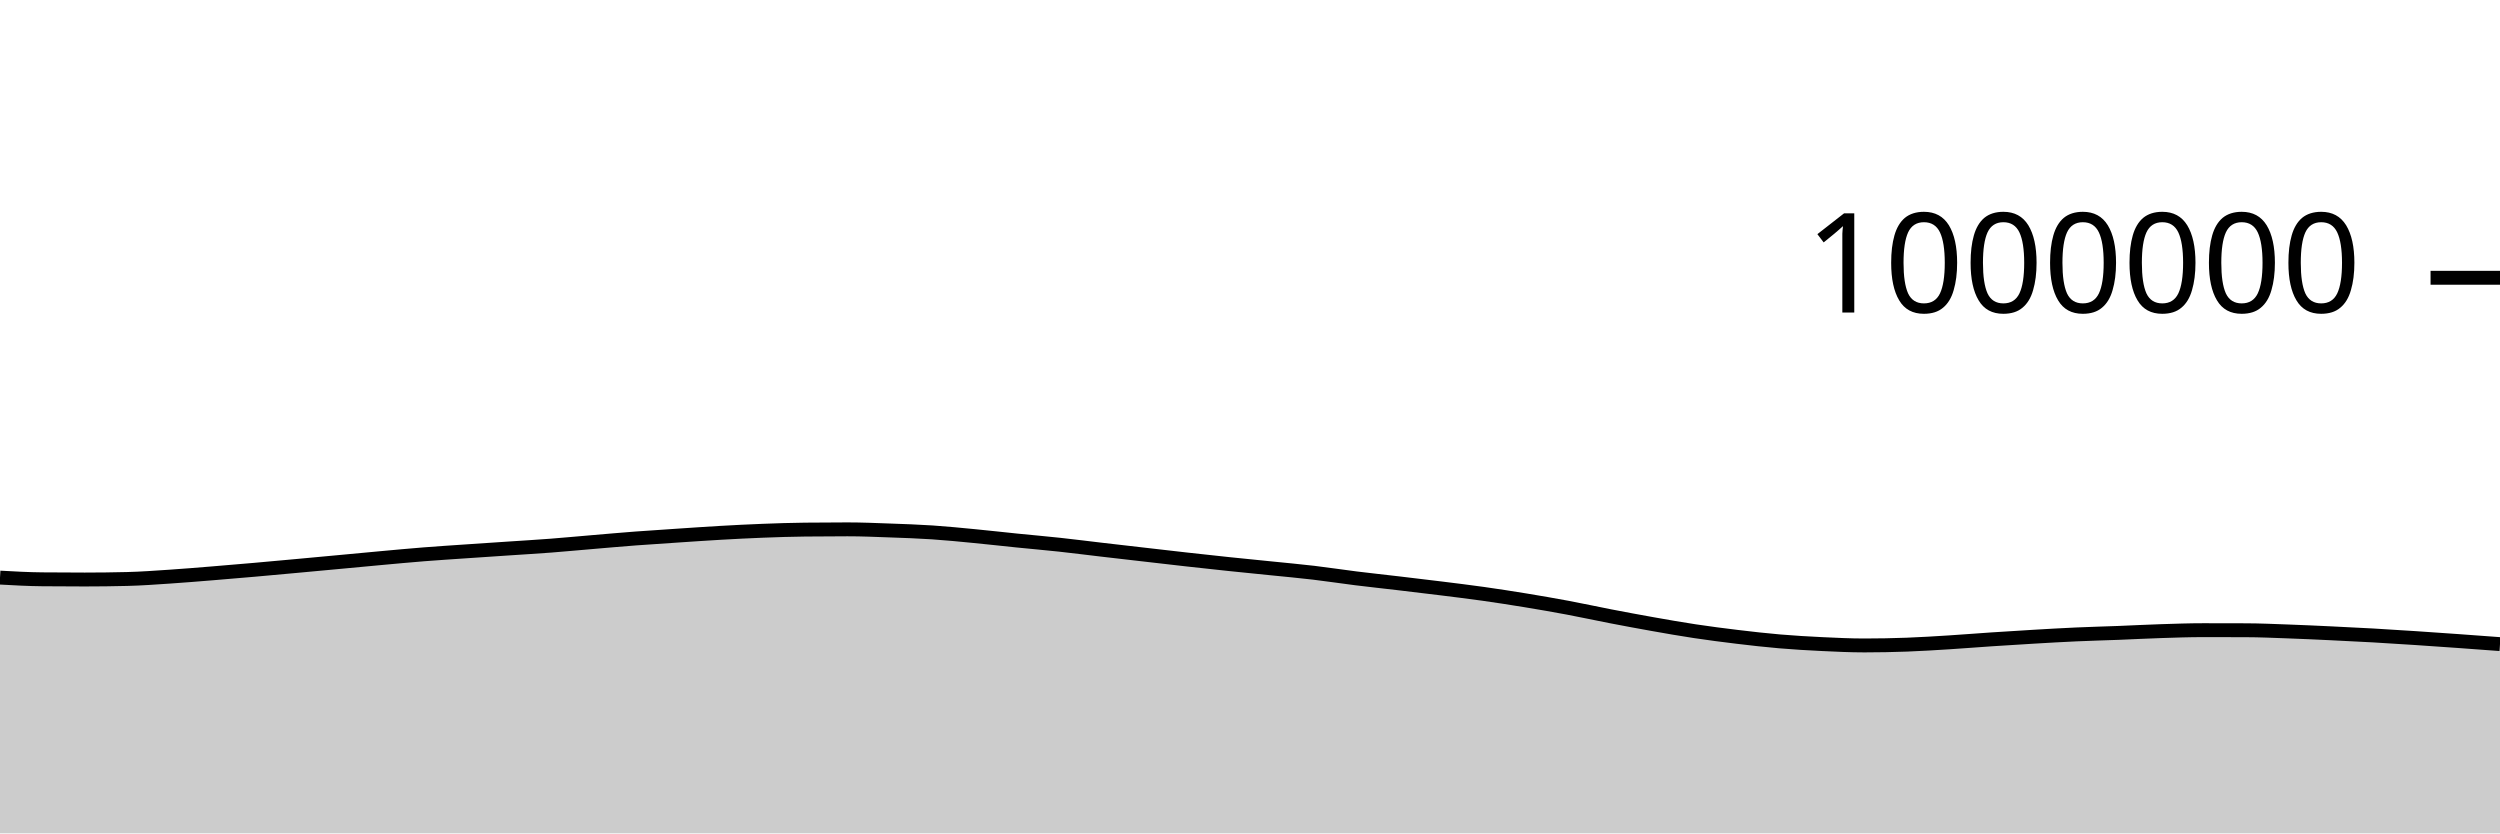
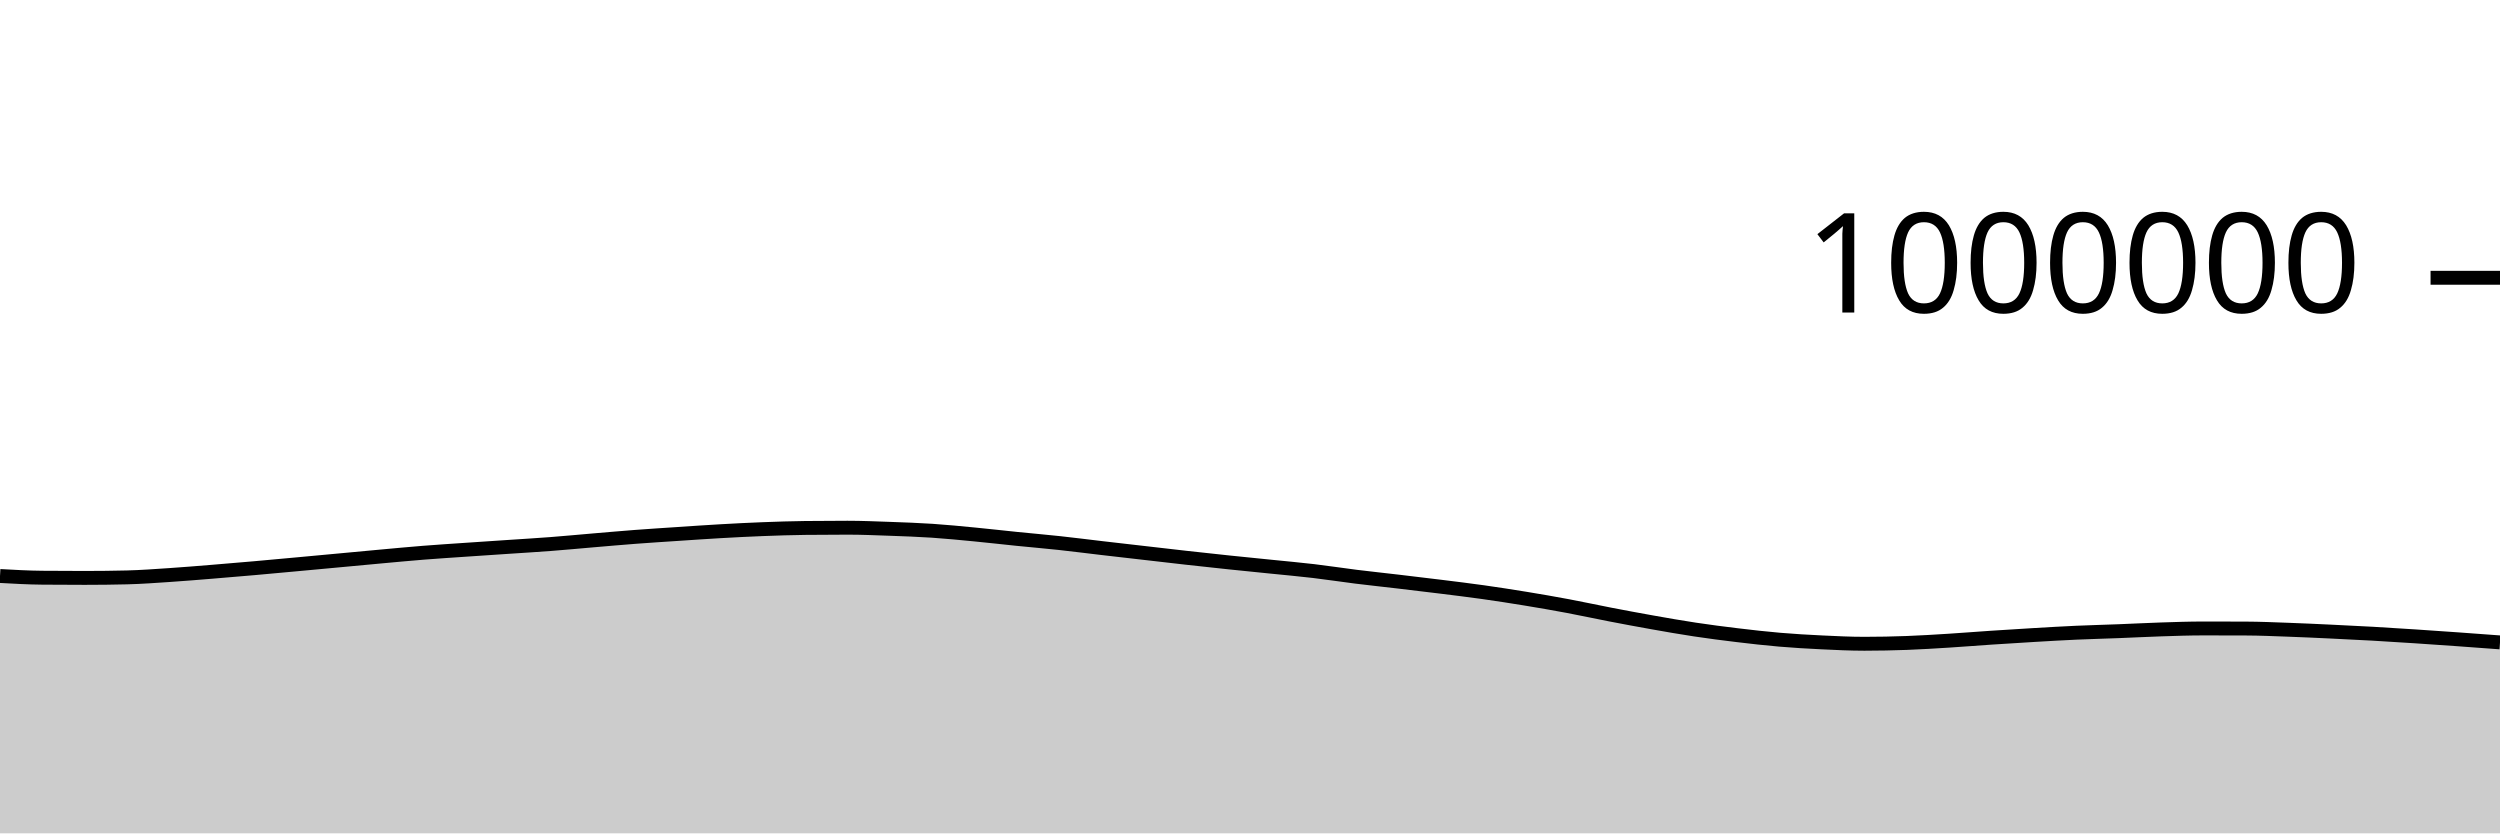
<svg xmlns="http://www.w3.org/2000/svg" viewBox="0 0 180 60">
  <g transform="translate(0,20)">
-     <path class="area" fill="rgba(0, 0, 0, 0.2)" d="M0,21.587C1.017,21.644,2.034,21.701,3.051,21.71C4.068,21.72,5.085,21.725,6.102,21.725C7.119,21.725,8.136,21.712,9.153,21.687C10.169,21.663,11.186,21.586,12.203,21.519C13.22,21.452,14.237,21.366,15.254,21.284C16.271,21.202,17.288,21.116,18.305,21.026C19.322,20.937,20.339,20.842,21.356,20.749C22.373,20.655,23.39,20.56,24.407,20.466C25.424,20.371,26.441,20.273,27.458,20.181C28.475,20.089,29.492,19.992,30.508,19.912C31.525,19.831,32.542,19.767,33.559,19.697C34.576,19.627,35.593,19.561,36.61,19.492C37.627,19.424,38.644,19.364,39.661,19.286C40.678,19.208,41.695,19.11,42.712,19.025C43.729,18.939,44.746,18.848,45.763,18.771C46.78,18.694,47.797,18.63,48.814,18.562C49.831,18.495,50.847,18.423,51.864,18.365C52.881,18.307,53.898,18.254,54.915,18.215C55.932,18.176,56.949,18.142,57.966,18.131C58.983,18.119,60,18.113,61.017,18.113C62.034,18.113,63.051,18.157,64.068,18.194C65.085,18.23,66.102,18.265,67.119,18.332C68.136,18.4,69.153,18.502,70.169,18.6C71.186,18.697,72.203,18.815,73.22,18.918C74.237,19.021,75.254,19.108,76.271,19.218C77.288,19.328,78.305,19.46,79.322,19.578C80.339,19.697,81.356,19.813,82.373,19.93C83.39,20.047,84.407,20.167,85.424,20.28C86.441,20.394,87.458,20.505,88.475,20.612C89.492,20.718,90.508,20.817,91.525,20.921C92.542,21.025,93.559,21.116,94.576,21.236C95.593,21.356,96.61,21.515,97.627,21.641C98.644,21.768,99.661,21.874,100.678,21.995C101.695,22.115,102.712,22.235,103.729,22.362C104.746,22.489,105.763,22.612,106.78,22.755C107.797,22.899,108.814,23.056,109.831,23.223C110.847,23.39,111.864,23.566,112.881,23.756C113.898,23.947,114.915,24.17,115.932,24.367C116.949,24.563,117.966,24.754,118.983,24.934C120,25.114,121.017,25.294,122.034,25.447C123.051,25.6,124.068,25.732,125.085,25.854C126.102,25.976,127.119,26.093,128.136,26.179C129.153,26.266,130.169,26.325,131.186,26.374C132.203,26.422,133.22,26.472,134.237,26.472C135.254,26.472,136.271,26.452,137.288,26.415C138.305,26.378,139.322,26.312,140.339,26.249C141.356,26.185,142.373,26.102,143.39,26.034C144.407,25.967,145.424,25.902,146.441,25.843C147.458,25.783,148.475,25.724,149.492,25.678C150.508,25.632,151.525,25.607,152.542,25.568C153.559,25.528,154.576,25.473,155.593,25.441C156.61,25.408,157.627,25.372,158.644,25.372C159.661,25.372,160.678,25.374,161.695,25.378C162.712,25.381,163.729,25.427,164.746,25.464C165.763,25.5,166.78,25.548,167.797,25.596C168.814,25.644,169.831,25.693,170.847,25.751C171.864,25.808,172.881,25.874,173.898,25.941C174.915,26.008,175.932,26.079,176.949,26.152C177.966,26.224,178.983,26.3,180,26.376L180,40C178.983,40,177.966,40,176.949,40C175.932,40,174.915,40,173.898,40C172.881,40,171.864,40,170.847,40C169.831,40,168.814,40,167.797,40C166.78,40,165.763,40,164.746,40C163.729,40,162.712,40,161.695,40C160.678,40,159.661,40,158.644,40C157.627,40,156.61,40,155.593,40C154.576,40,153.559,40,152.542,40C151.525,40,150.508,40,149.492,40C148.475,40,147.458,40,146.441,40C145.424,40,144.407,40,143.39,40C142.373,40,141.356,40,140.339,40C139.322,40,138.305,40,137.288,40C136.271,40,135.254,40,134.237,40C133.22,40,132.203,40,131.186,40C130.169,40,129.153,40,128.136,40C127.119,40,126.102,40,125.085,40C124.068,40,123.051,40,122.034,40C121.017,40,120,40,118.983,40C117.966,40,116.949,40,115.932,40C114.915,40,113.898,40,112.881,40C111.864,40,110.847,40,109.831,40C108.814,40,107.797,40,106.78,40C105.763,40,104.746,40,103.729,40C102.712,40,101.695,40,100.678,40C99.661,40,98.644,40,97.627,40C96.61,40,95.593,40,94.576,40C93.559,40,92.542,40,91.525,40C90.508,40,89.492,40,88.475,40C87.458,40,86.441,40,85.424,40C84.407,40,83.39,40,82.373,40C81.356,40,80.339,40,79.322,40C78.305,40,77.288,40,76.271,40C75.254,40,74.237,40,73.22,40C72.203,40,71.186,40,70.169,40C69.153,40,68.136,40,67.119,40C66.102,40,65.085,40,64.068,40C63.051,40,62.034,40,61.017,40C60,40,58.983,40,57.966,40C56.949,40,55.932,40,54.915,40C53.898,40,52.881,40,51.864,40C50.847,40,49.831,40,48.814,40C47.797,40,46.78,40,45.763,40C44.746,40,43.729,40,42.712,40C41.695,40,40.678,40,39.661,40C38.644,40,37.627,40,36.61,40C35.593,40,34.576,40,33.559,40C32.542,40,31.525,40,30.508,40C29.492,40,28.475,40,27.458,40C26.441,40,25.424,40,24.407,40C23.39,40,22.373,40,21.356,40C20.339,40,19.322,40,18.305,40C17.288,40,16.271,40,15.254,40C14.237,40,13.22,40,12.203,40C11.186,40,10.169,40,9.153,40C8.136,40,7.119,40,6.102,40C5.085,40,4.068,40,3.051,40C2.034,40,1.017,40,0,40Z" />
-     <path class="line" stroke="black" fill="none" d="M0,21.587C1.017,21.644,2.034,21.701,3.051,21.71C4.068,21.72,5.085,21.725,6.102,21.725C7.119,21.725,8.136,21.712,9.153,21.687C10.169,21.663,11.186,21.586,12.203,21.519C13.22,21.452,14.237,21.366,15.254,21.284C16.271,21.202,17.288,21.116,18.305,21.026C19.322,20.937,20.339,20.842,21.356,20.749C22.373,20.655,23.39,20.56,24.407,20.466C25.424,20.371,26.441,20.273,27.458,20.181C28.475,20.089,29.492,19.992,30.508,19.912C31.525,19.831,32.542,19.767,33.559,19.697C34.576,19.627,35.593,19.561,36.61,19.492C37.627,19.424,38.644,19.364,39.661,19.286C40.678,19.208,41.695,19.11,42.712,19.025C43.729,18.939,44.746,18.848,45.763,18.771C46.78,18.694,47.797,18.63,48.814,18.562C49.831,18.495,50.847,18.423,51.864,18.365C52.881,18.307,53.898,18.254,54.915,18.215C55.932,18.176,56.949,18.142,57.966,18.131C58.983,18.119,60,18.113,61.017,18.113C62.034,18.113,63.051,18.157,64.068,18.194C65.085,18.23,66.102,18.265,67.119,18.332C68.136,18.4,69.153,18.502,70.169,18.6C71.186,18.697,72.203,18.815,73.22,18.918C74.237,19.021,75.254,19.108,76.271,19.218C77.288,19.328,78.305,19.46,79.322,19.578C80.339,19.697,81.356,19.813,82.373,19.93C83.39,20.047,84.407,20.167,85.424,20.28C86.441,20.394,87.458,20.505,88.475,20.612C89.492,20.718,90.508,20.817,91.525,20.921C92.542,21.025,93.559,21.116,94.576,21.236C95.593,21.356,96.61,21.515,97.627,21.641C98.644,21.768,99.661,21.874,100.678,21.995C101.695,22.115,102.712,22.235,103.729,22.362C104.746,22.489,105.763,22.612,106.78,22.755C107.797,22.899,108.814,23.056,109.831,23.223C110.847,23.39,111.864,23.566,112.881,23.756C113.898,23.947,114.915,24.17,115.932,24.367C116.949,24.563,117.966,24.754,118.983,24.934C120,25.114,121.017,25.294,122.034,25.447C123.051,25.6,124.068,25.732,125.085,25.854C126.102,25.976,127.119,26.093,128.136,26.179C129.153,26.266,130.169,26.325,131.186,26.374C132.203,26.422,133.22,26.472,134.237,26.472C135.254,26.472,136.271,26.452,137.288,26.415C138.305,26.378,139.322,26.312,140.339,26.249C141.356,26.185,142.373,26.102,143.39,26.034C144.407,25.967,145.424,25.902,146.441,25.843C147.458,25.783,148.475,25.724,149.492,25.678C150.508,25.632,151.525,25.607,152.542,25.568C153.559,25.528,154.576,25.473,155.593,25.441C156.61,25.408,157.627,25.372,158.644,25.372C159.661,25.372,160.678,25.374,161.695,25.378C162.712,25.381,163.729,25.427,164.746,25.464C165.763,25.5,166.78,25.548,167.797,25.596C168.814,25.644,169.831,25.693,170.847,25.751C171.864,25.808,172.881,25.874,173.898,25.941C174.915,26.008,175.932,26.079,176.949,26.152C177.966,26.224,178.983,26.3,180,26.376" />
+     <path class="area" fill="rgba(0, 0, 0, 0.2)" d="M0,21.472C1.017,21.529,2.034,21.586,3.051,21.595C4.068,21.605,5.085,21.609,6.102,21.609C7.119,21.609,8.136,21.597,9.153,21.572C10.169,21.547,11.186,21.47,12.203,21.403C13.22,21.336,14.237,21.25,15.254,21.168C16.271,21.086,17.288,21,18.305,20.91C19.322,20.821,20.339,20.726,21.356,20.632C22.373,20.539,23.39,20.444,24.407,20.349C25.424,20.255,26.441,20.157,27.458,20.065C28.475,19.972,29.492,19.876,30.508,19.795C31.525,19.714,32.542,19.65,33.559,19.58C34.576,19.51,35.593,19.444,36.61,19.375C37.627,19.307,38.644,19.247,39.661,19.169C40.678,19.091,41.695,18.993,42.712,18.907C43.729,18.822,44.746,18.73,45.763,18.653C46.78,18.576,47.797,18.512,48.814,18.445C49.831,18.377,50.847,18.305,51.864,18.248C52.881,18.19,53.898,18.137,54.915,18.098C55.932,18.059,56.949,18.025,57.966,18.013C58.983,18.001,60,17.995,61.017,17.995C62.034,17.995,63.051,18.039,64.068,18.075C65.085,18.112,66.102,18.147,67.119,18.214C68.136,18.282,69.153,18.384,70.169,18.481C71.186,18.579,72.203,18.696,73.22,18.8C74.237,18.903,75.254,18.989,76.271,19.099C77.288,19.209,78.305,19.341,79.322,19.46C80.339,19.578,81.356,19.694,82.373,19.811C83.39,19.928,84.407,20.048,85.424,20.161C86.441,20.275,87.458,20.386,88.475,20.492C89.492,20.599,90.508,20.698,91.525,20.802C92.542,20.906,93.559,20.996,94.576,21.116C95.593,21.236,96.61,21.395,97.627,21.522C98.644,21.648,99.661,21.755,100.678,21.875C101.695,21.995,102.712,22.115,103.729,22.242C104.746,22.369,105.763,22.492,106.78,22.635C107.797,22.779,108.814,22.936,109.831,23.103C110.847,23.269,111.864,23.445,112.881,23.636C113.898,23.826,114.915,24.05,115.932,24.246C116.949,24.442,117.966,24.633,118.983,24.813C120,24.993,121.017,25.173,122.034,25.326C123.051,25.48,124.068,25.611,125.085,25.733C126.102,25.855,127.119,25.972,128.136,26.058C129.153,26.145,130.169,26.204,131.186,26.252C132.203,26.301,133.22,26.351,134.237,26.351C135.254,26.351,136.271,26.33,137.288,26.293C138.305,26.256,139.322,26.19,140.339,26.127C141.356,26.063,142.373,25.98,143.39,25.912C144.407,25.845,145.424,25.78,146.441,25.721C147.458,25.661,148.475,25.601,149.492,25.555C150.508,25.51,151.525,25.485,152.542,25.445C153.559,25.406,154.576,25.351,155.593,25.318C156.61,25.285,157.627,25.249,158.644,25.249C159.661,25.249,160.678,25.251,161.695,25.255C162.712,25.259,163.729,25.304,164.746,25.341C165.763,25.377,166.78,25.425,167.797,25.473C168.814,25.521,169.831,25.57,170.847,25.628C171.864,25.685,172.881,25.751,173.898,25.818C174.915,25.884,175.932,25.956,176.949,26.028C177.966,26.101,178.983,26.176,180,26.252L180,40C178.983,40,177.966,40,176.949,40C175.932,40,174.915,40,173.898,40C172.881,40,171.864,40,170.847,40C169.831,40,168.814,40,167.797,40C166.78,40,165.763,40,164.746,40C163.729,40,162.712,40,161.695,40C160.678,40,159.661,40,158.644,40C157.627,40,156.61,40,155.593,40C154.576,40,153.559,40,152.542,40C151.525,40,150.508,40,149.492,40C148.475,40,147.458,40,146.441,40C145.424,40,144.407,40,143.39,40C142.373,40,141.356,40,140.339,40C139.322,40,138.305,40,137.288,40C136.271,40,135.254,40,134.237,40C133.22,40,132.203,40,131.186,40C130.169,40,129.153,40,128.136,40C127.119,40,126.102,40,125.085,40C124.068,40,123.051,40,122.034,40C121.017,40,120,40,118.983,40C117.966,40,116.949,40,115.932,40C114.915,40,113.898,40,112.881,40C111.864,40,110.847,40,109.831,40C108.814,40,107.797,40,106.78,40C105.763,40,104.746,40,103.729,40C102.712,40,101.695,40,100.678,40C99.661,40,98.644,40,97.627,40C96.61,40,95.593,40,94.576,40C93.559,40,92.542,40,91.525,40C90.508,40,89.492,40,88.475,40C87.458,40,86.441,40,85.424,40C84.407,40,83.39,40,82.373,40C81.356,40,80.339,40,79.322,40C78.305,40,77.288,40,76.271,40C75.254,40,74.237,40,73.22,40C72.203,40,71.186,40,70.169,40C69.153,40,68.136,40,67.119,40C66.102,40,65.085,40,64.068,40C63.051,40,62.034,40,61.017,40C60,40,58.983,40,57.966,40C56.949,40,55.932,40,54.915,40C53.898,40,52.881,40,51.864,40C50.847,40,49.831,40,48.814,40C47.797,40,46.78,40,45.763,40C44.746,40,43.729,40,42.712,40C41.695,40,40.678,40,39.661,40C38.644,40,37.627,40,36.61,40C35.593,40,34.576,40,33.559,40C32.542,40,31.525,40,30.508,40C29.492,40,28.475,40,27.458,40C26.441,40,25.424,40,24.407,40C23.39,40,22.373,40,21.356,40C20.339,40,19.322,40,18.305,40C17.288,40,16.271,40,15.254,40C14.237,40,13.22,40,12.203,40C11.186,40,10.169,40,9.153,40C8.136,40,7.119,40,6.102,40C5.085,40,4.068,40,3.051,40C2.034,40,1.017,40,0,40Z" />
+     <path class="line" stroke="black" fill="none" d="M0,21.472C1.017,21.529,2.034,21.586,3.051,21.595C4.068,21.605,5.085,21.609,6.102,21.609C7.119,21.609,8.136,21.597,9.153,21.572C10.169,21.547,11.186,21.47,12.203,21.403C13.22,21.336,14.237,21.25,15.254,21.168C16.271,21.086,17.288,21,18.305,20.91C19.322,20.821,20.339,20.726,21.356,20.632C22.373,20.539,23.39,20.444,24.407,20.349C25.424,20.255,26.441,20.157,27.458,20.065C28.475,19.972,29.492,19.876,30.508,19.795C31.525,19.714,32.542,19.65,33.559,19.58C34.576,19.51,35.593,19.444,36.61,19.375C37.627,19.307,38.644,19.247,39.661,19.169C40.678,19.091,41.695,18.993,42.712,18.907C43.729,18.822,44.746,18.73,45.763,18.653C46.78,18.576,47.797,18.512,48.814,18.445C49.831,18.377,50.847,18.305,51.864,18.248C52.881,18.19,53.898,18.137,54.915,18.098C55.932,18.059,56.949,18.025,57.966,18.013C58.983,18.001,60,17.995,61.017,17.995C62.034,17.995,63.051,18.039,64.068,18.075C65.085,18.112,66.102,18.147,67.119,18.214C68.136,18.282,69.153,18.384,70.169,18.481C71.186,18.579,72.203,18.696,73.22,18.8C74.237,18.903,75.254,18.989,76.271,19.099C77.288,19.209,78.305,19.341,79.322,19.46C80.339,19.578,81.356,19.694,82.373,19.811C83.39,19.928,84.407,20.048,85.424,20.161C86.441,20.275,87.458,20.386,88.475,20.492C89.492,20.599,90.508,20.698,91.525,20.802C92.542,20.906,93.559,20.996,94.576,21.116C95.593,21.236,96.61,21.395,97.627,21.522C98.644,21.648,99.661,21.755,100.678,21.875C101.695,21.995,102.712,22.115,103.729,22.242C104.746,22.369,105.763,22.492,106.78,22.635C107.797,22.779,108.814,22.936,109.831,23.103C110.847,23.269,111.864,23.445,112.881,23.636C113.898,23.826,114.915,24.05,115.932,24.246C116.949,24.442,117.966,24.633,118.983,24.813C120,24.993,121.017,25.173,122.034,25.326C123.051,25.48,124.068,25.611,125.085,25.733C126.102,25.855,127.119,25.972,128.136,26.058C129.153,26.145,130.169,26.204,131.186,26.252C132.203,26.301,133.22,26.351,134.237,26.351C135.254,26.351,136.271,26.33,137.288,26.293C138.305,26.256,139.322,26.19,140.339,26.127C141.356,26.063,142.373,25.98,143.39,25.912C144.407,25.845,145.424,25.78,146.441,25.721C147.458,25.661,148.475,25.601,149.492,25.555C150.508,25.51,151.525,25.485,152.542,25.445C153.559,25.406,154.576,25.351,155.593,25.318C156.61,25.285,157.627,25.249,158.644,25.249C159.661,25.249,160.678,25.251,161.695,25.255C162.712,25.259,163.729,25.304,164.746,25.341C165.763,25.377,166.78,25.425,167.797,25.473C168.814,25.521,169.831,25.57,170.847,25.628C171.864,25.685,172.881,25.751,173.898,25.818C174.915,25.884,175.932,25.956,176.949,26.028C177.966,26.101,178.983,26.176,180,26.252" />
    <path class="axis-ceiling" stroke-width="1" stroke="black" fill="none" d="M175,0L180,0" />
    <text class="axis-ceiling-label" font-family="sans-serif" text-anchor="end" font-size="10px" x="170" y="2.5">1000000</text>
  </g>
</svg>
